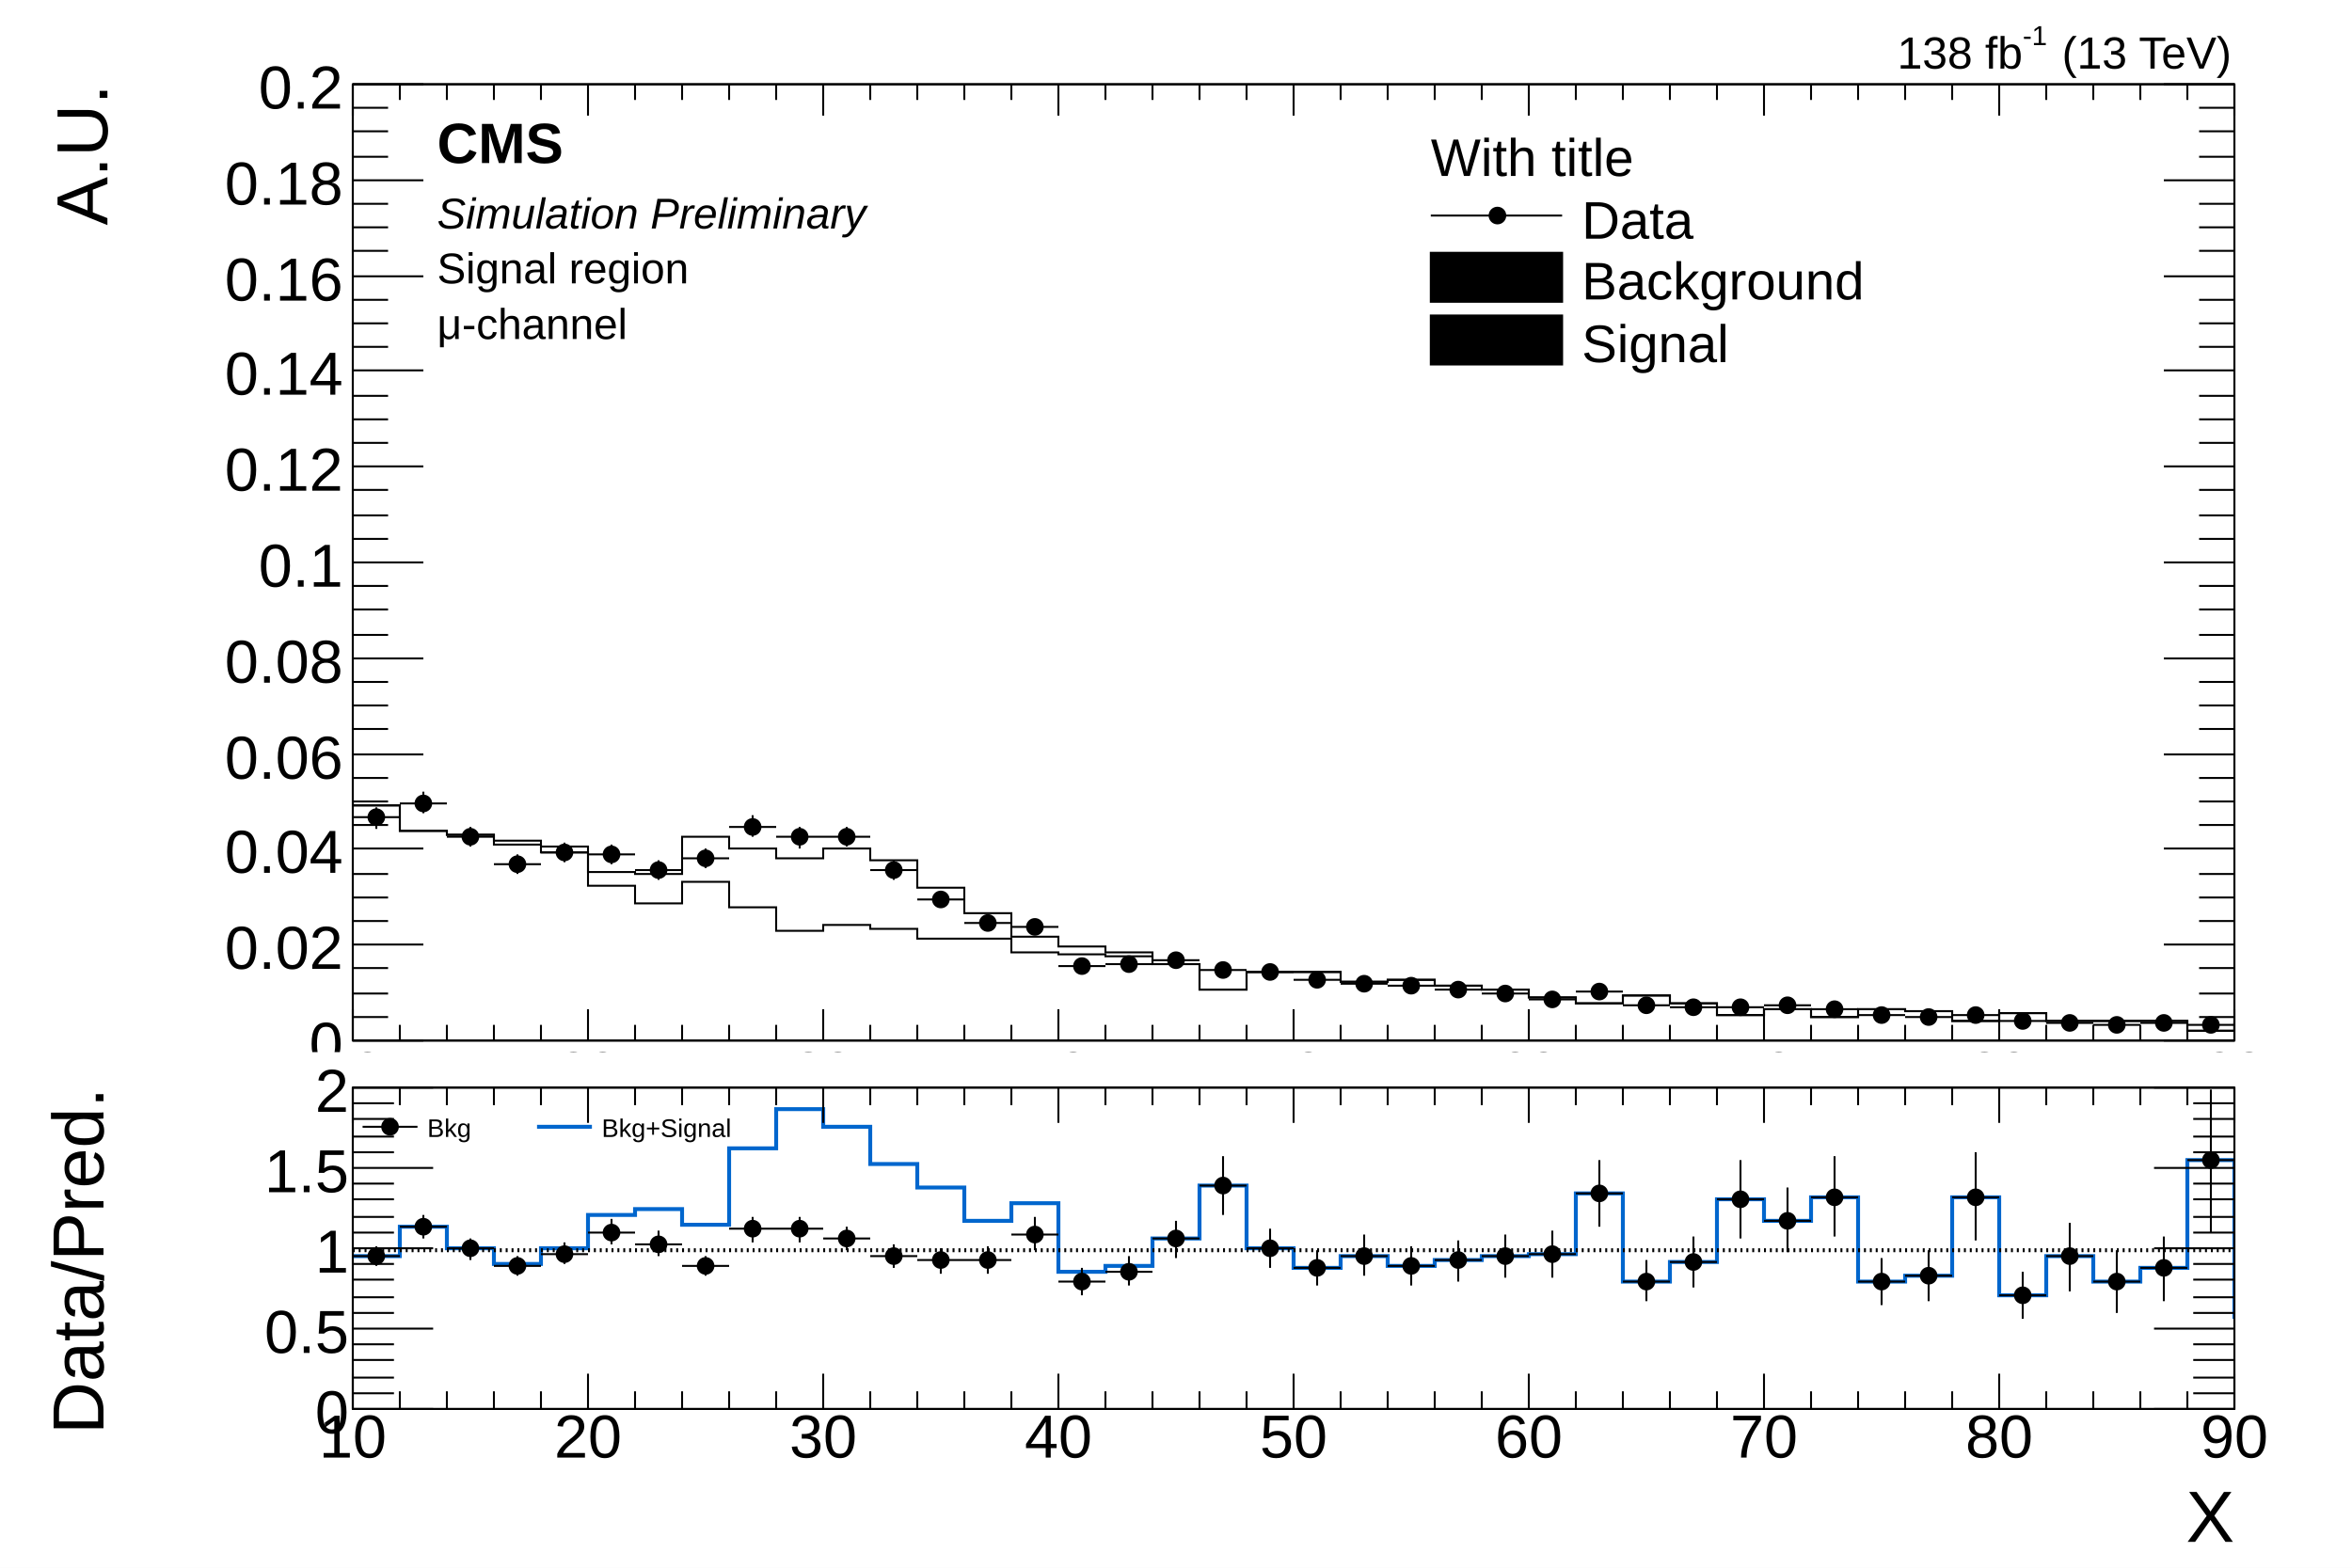
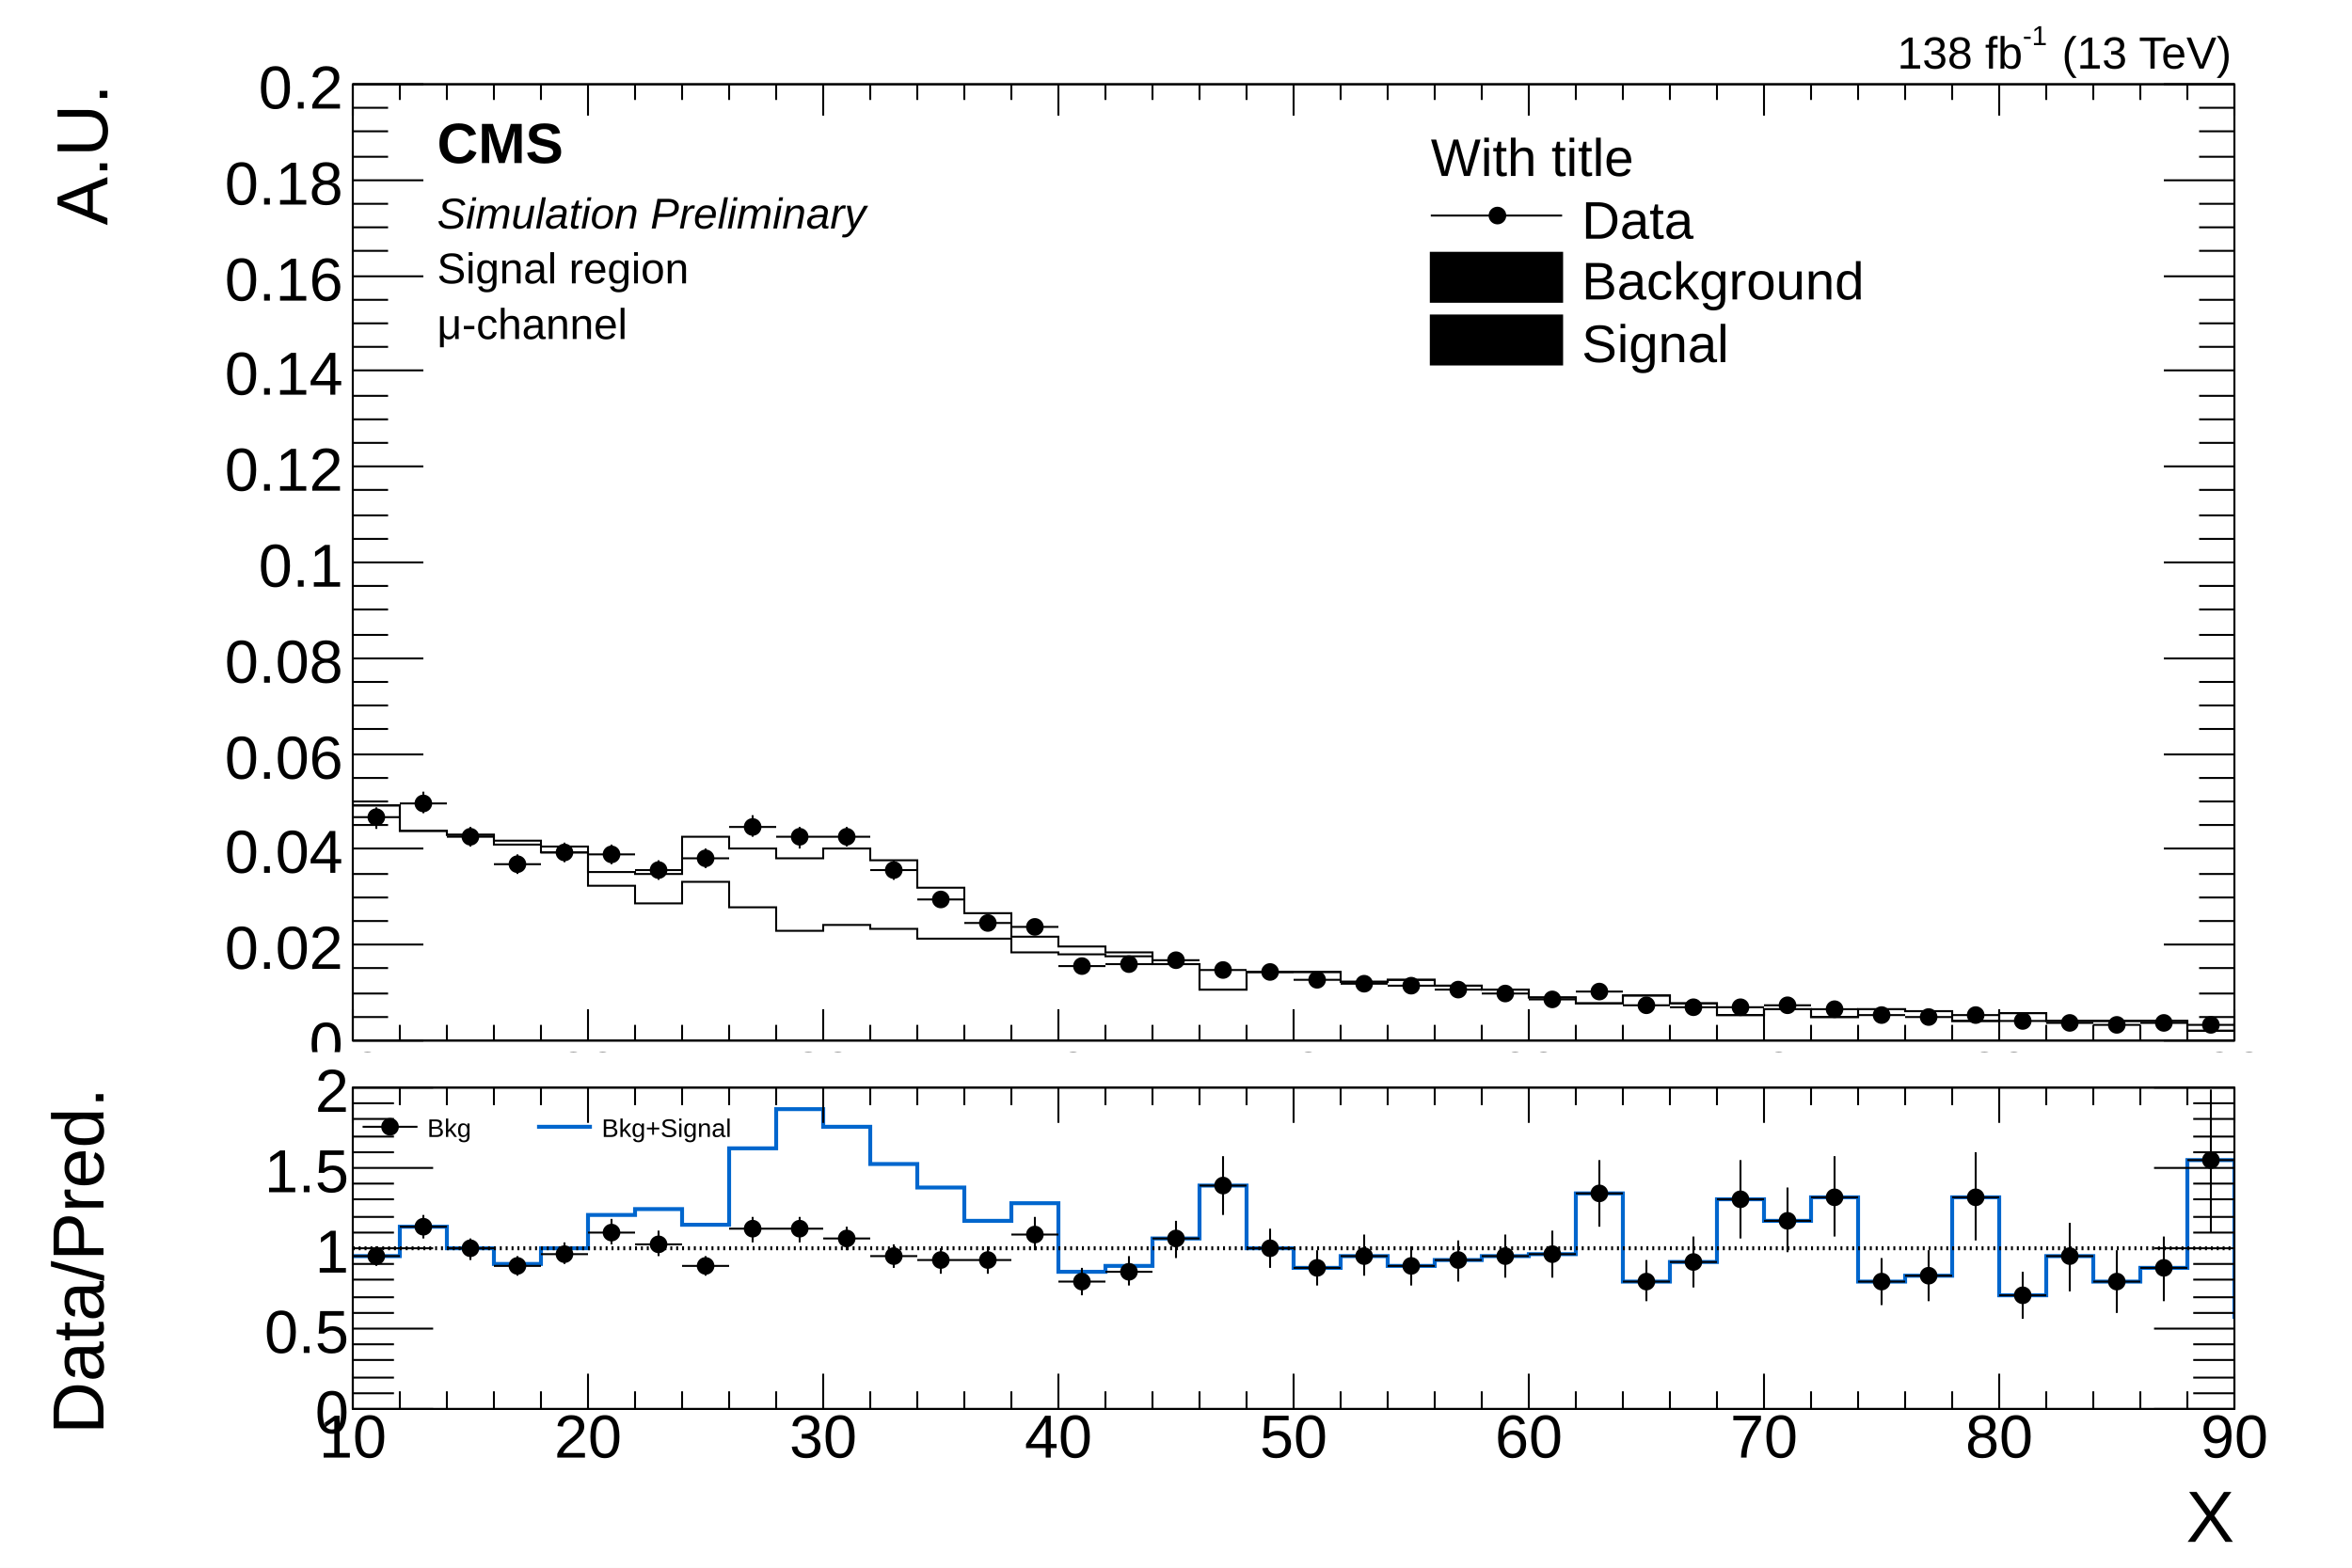
<svg xmlns="http://www.w3.org/2000/svg" viewBox="0 0 1200 800" preserveAspectRatio="none" width="1200" height="800">
  <path d="M0,0H1200V800H0Z" style="fill: white;" />
  <g>
    <svg viewBox="0 0 1200 537" preserveAspectRatio="none" x="0" y="0" width="1200" height="537">
      <path d="M0,0H1200V537H0Z" style="fill: white;" />
      <g>
        <g transform="translate(180,43)">
          <path d="M0,0H960V488H0Z" style="fill: none; stroke: black; stroke-width: 1;" />
          <svg x="0" y="0" overflow="hidden" width="960" height="488" viewBox="0 0 960 488">
            <g>
              <path d="M-120,330h24v4h24v19h24v-3h24v16h24v2h24v13h24v2h24v3h24v3h24v13h24v1h24v-19h24v6h24v5h24v-5h24v6h24v14h24v13h24v12h24v5h24v3h24v6h24v13h24v-9h48v5h24v-1h24v3h24v2h24v4h24v3h24v-4h24v4h24v6h24v-3h24v4h24v-4h24v1h24v5h24v-4h24v4h72v5h24v-4h24v2h24v-2h24v4h24v-3h24" style="stroke-linejoin: miter; stroke: black; stroke-width: 1; fill: none;" />
            </g>
            <g>
              <path d="M-120,330h24v4h24v19h24v-3h24v16h24v2h24v13h24v2h24v5h24v4h24v17h24v9h24v-11h24v13h24v12h24v-3h24v2h24v5h48v7h24v1h24v1h24v4h24v13h24v-9h48v5h24v-1h24v3h24v2h24v4h24v3h24v-4h24v4h24v6h24v-3h24v4h24v-4h24v1h24v5h24v-4h24v4h72v5h24v-4h24v2h24v-2h24v4h24v-3h24" style="stroke-linejoin: miter; stroke: black; stroke-width: 1; fill: none;" />
            </g>
            <g>
              <path d="M-120,325h24M-108,318v13M-96,341h24M-84,335v12M-72,334h24M-60,328v12M-48,352h24M-36,347v11M-24,372h24M-12,366v11M0,374h24M12,369v11M24,367h24M36,361v11M48,384h24M60,379v10M72,398h24M84,393v10M96,392h24M108,387v10M120,393h24M132,388v10M144,401h24M156,396v10M168,395h24M180,390v10M192,379h24M204,373v11M216,384h24M228,379v11M240,384h24M252,379v10M264,401h24M276,396v10M288,416h24M300,412v8M312,428h24M324,424v7M336,430h24M348,426v8M360,450h24M372,447v6M384,449h24M396,446v7M408,447h24M420,444v6M432,452h24M444,449v6M456,453h24M468,450v6M480,457h24M492,454v6M504,459h24M516,456v6M528,460h24M540,458v5M552,462h24M564,459v6M576,464h24M588,461v5M600,467h24M612,465v4M624,463h24M636,460v5M648,470h24M660,468v4M672,471h24M684,469v4M696,471h24M708,469v4M720,470h24M732,467v5M744,472h24M756,470v4M768,475h24M780,474v3M792,476h24M804,474v3M816,475h24M828,473v3M840,478h24M852,476v4M864,479h24M876,477v3M888,480h24M900,479v3M912,479h24M924,477v3M936,480h24M948,479v3M960,483h24M972,482v2M984,480h24M996,479v3M1008,479h24M1020,478v3M1032,482h24M1044,481v2M1056,483h24M1068,482v2" style="stroke: black; stroke-width: 1;" />
              <path d="M-112,325a4,4,0,1,0,8,0a4,4,0,1,0,-8,0zM-88,341a4,4,0,1,0,8,0a4,4,0,1,0,-8,0zM-64,334a4,4,0,1,0,8,0a4,4,0,1,0,-8,0zM-40,352a4,4,0,1,0,8,0a4,4,0,1,0,-8,0zM-16,372a4,4,0,1,0,8,0a4,4,0,1,0,-8,0zM8,374a4,4,0,1,0,8,0a4,4,0,1,0,-8,0zM32,367a4,4,0,1,0,8,0a4,4,0,1,0,-8,0zM56,384a4,4,0,1,0,8,0a4,4,0,1,0,-8,0zM80,398a4,4,0,1,0,8,0a4,4,0,1,0,-8,0zM104,392a4,4,0,1,0,8,0a4,4,0,1,0,-8,0zM128,393a4,4,0,1,0,8,0a4,4,0,1,0,-8,0zM152,401a4,4,0,1,0,8,0a4,4,0,1,0,-8,0zM176,395a4,4,0,1,0,8,0a4,4,0,1,0,-8,0zM200,379a4,4,0,1,0,8,0a4,4,0,1,0,-8,0zM224,384a4,4,0,1,0,8,0a4,4,0,1,0,-8,0zM248,384a4,4,0,1,0,8,0a4,4,0,1,0,-8,0zM272,401a4,4,0,1,0,8,0a4,4,0,1,0,-8,0zM296,416a4,4,0,1,0,8,0a4,4,0,1,0,-8,0zM320,428a4,4,0,1,0,8,0a4,4,0,1,0,-8,0zM344,430a4,4,0,1,0,8,0a4,4,0,1,0,-8,0zM368,450a4,4,0,1,0,8,0a4,4,0,1,0,-8,0zM392,449a4,4,0,1,0,8,0a4,4,0,1,0,-8,0zM416,447a4,4,0,1,0,8,0a4,4,0,1,0,-8,0zM440,452a4,4,0,1,0,8,0a4,4,0,1,0,-8,0zM464,453a4,4,0,1,0,8,0a4,4,0,1,0,-8,0zM488,457a4,4,0,1,0,8,0a4,4,0,1,0,-8,0zM512,459a4,4,0,1,0,8,0a4,4,0,1,0,-8,0zM536,460a4,4,0,1,0,8,0a4,4,0,1,0,-8,0zM560,462a4,4,0,1,0,8,0a4,4,0,1,0,-8,0zM584,464a4,4,0,1,0,8,0a4,4,0,1,0,-8,0zM608,467a4,4,0,1,0,8,0a4,4,0,1,0,-8,0zM632,463a4,4,0,1,0,8,0a4,4,0,1,0,-8,0zM656,470a4,4,0,1,0,8,0a4,4,0,1,0,-8,0zM680,471a4,4,0,1,0,8,0a4,4,0,1,0,-8,0zM704,471a4,4,0,1,0,8,0a4,4,0,1,0,-8,0zM728,470a4,4,0,1,0,8,0a4,4,0,1,0,-8,0zM752,472a4,4,0,1,0,8,0a4,4,0,1,0,-8,0zM776,475a4,4,0,1,0,8,0a4,4,0,1,0,-8,0zM800,476a4,4,0,1,0,8,0a4,4,0,1,0,-8,0zM824,475a4,4,0,1,0,8,0a4,4,0,1,0,-8,0zM848,478a4,4,0,1,0,8,0a4,4,0,1,0,-8,0zM872,479a4,4,0,1,0,8,0a4,4,0,1,0,-8,0zM896,480a4,4,0,1,0,8,0a4,4,0,1,0,-8,0zM920,479a4,4,0,1,0,8,0a4,4,0,1,0,-8,0zM944,480a4,4,0,1,0,8,0a4,4,0,1,0,-8,0zM968,483a4,4,0,1,0,8,0a4,4,0,1,0,-8,0zM992,480a4,4,0,1,0,8,0a4,4,0,1,0,-8,0zM1016,479a4,4,0,1,0,8,0a4,4,0,1,0,-8,0zM1040,482a4,4,0,1,0,8,0a4,4,0,1,0,-8,0zM1064,483a4,4,0,1,0,8,0a4,4,0,1,0,-8,0z" style="stroke: black; fill: black;" />
            </g>
          </svg>
          <g>
            <g transform="translate(0,488)">
              <path d="M0,0h960M0,-488h960M0,-16V0M24,-8V0M48,-8V0M72,-8V0M96,-8V0M120,-16V0M144,-8V0M168,-8V0M192,-8V0M216,-8V0M240,-16V0M264,-8V0M288,-8V0M312,-8V0M336,-8V0M360,-16V0M384,-8V0M408,-8V0M432,-8V0M456,-8V0M480,-16V0M504,-8V0M528,-8V0M552,-8V0M576,-8V0M600,-16V0M624,-8V0M648,-8V0M672,-8V0M696,-8V0M720,-16V0M744,-8V0M768,-8V0M792,-8V0M816,-8V0M840,-16V0M864,-8V0M888,-8V0M912,-8V0M936,-8V0M960,-16V0M0,-472V-488M24,-480V-488M48,-480V-488M72,-480V-488M96,-480V-488M120,-472V-488M144,-480V-488M168,-480V-488M192,-480V-488M216,-480V-488M240,-472V-488M264,-480V-488M288,-480V-488M312,-480V-488M336,-480V-488M360,-472V-488M384,-480V-488M408,-480V-488M432,-480V-488M456,-480V-488M480,-472V-488M504,-480V-488M528,-480V-488M552,-480V-488M576,-480V-488M600,-472V-488M624,-480V-488M648,-480V-488M672,-480V-488M696,-480V-488M720,-472V-488M744,-480V-488M768,-480V-488M792,-480V-488M816,-480V-488M840,-472V-488M864,-480V-488M888,-480V-488M912,-480V-488M936,-480V-488M960,-472V-488" style="stroke: black; stroke-width: 1;" />
              <g font-family="Arial" font-size="27" space="preserve" fill="black" text-anchor="middle">
                <text dy=".8em" transform="translate(0,3)">
         10
        </text>
                <text dy=".8em" transform="translate(120,3)">
         20
        </text>
                <text dy=".8em" transform="translate(240,3)">
         30
        </text>
                <text dy=".8em" transform="translate(360,3)">
         40
        </text>
                <text dy=".8em" transform="translate(480,3)">
         50
        </text>
                <text dy=".8em" transform="translate(600,3)">
         60
        </text>
                <text dy=".8em" transform="translate(720,3)">
         70
        </text>
                <text dy=".8em" transform="translate(840,3)">
         80
        </text>
                <text dy=".8em" transform="translate(960,3)">
         90
        </text>
              </g>
            </g>
            <g>
              <path d="M0,0v488M960,0v488M36,488H0M18,476H0M18,464H0M18,451H0M36,439H0M18,427H0M18,415H0M18,403H0M36,390H0M18,378H0M18,366H0M18,354H0M36,342H0M18,329H0M18,317H0M18,305H0M36,293H0M18,281H0M18,268H0M18,256H0M36,244H0M18,232H0M18,220H0M18,207H0M36,195H0M18,183H0M18,171H0M18,159H0M36,146H0M18,134H0M18,122H0M18,110H0M36,98H0M18,85H0M18,73H0M18,61H0M36,49H0M18,37H0M18,24H0M18,12H0M36,0H0M924,488H960M942,476H960M942,464H960M942,451H960M924,439H960M942,427H960M942,415H960M942,403H960M924,390H960M942,378H960M942,366H960M942,354H960M924,342H960M942,329H960M942,317H960M942,305H960M924,293H960M942,281H960M942,268H960M942,256H960M924,244H960M942,232H960M942,220H960M942,207H960M924,195H960M942,183H960M942,171H960M942,159H960M924,146H960M942,134H960M942,122H960M942,110H960M924,98H960M942,85H960M942,73H960M942,61H960M924,49H960M942,37H960M942,24H960M942,12H960M924,0H960" style="stroke: black; stroke-width: 1;" />
              <g font-family="Arial" font-size="31" space="preserve" fill="black" text-anchor="end">
                <text dy=".4em" transform="translate(-5,488)">
         0
        </text>
                <text dy=".4em" transform="translate(-5,439)">
         0.02
        </text>
                <text dy=".4em" transform="translate(-5,390)">
         0.04
        </text>
                <text dy=".4em" transform="translate(-5,342)">
         0.06
        </text>
                <text dy=".4em" transform="translate(-5,293)">
         0.08
        </text>
                <text dy=".4em" transform="translate(-5,244)">
         0.1
        </text>
                <text dy=".4em" transform="translate(-5,195)">
         0.12
        </text>
                <text dy=".4em" transform="translate(-5,146)">
         0.14
        </text>
                <text dy=".4em" transform="translate(-5,98)">
         0.16
        </text>
                <text dy=".4em" transform="translate(-5,49)">
         0.18
        </text>
                <text dy=".4em" transform="translate(-5)">
         0.2
        </text>
              </g>
              <g font-family="Arial" font-size="37" space="preserve" transform="translate(-140)">
                <text fill="black" text-anchor="end" dy=".4em" transform="rotate(270)">
         A.U.
        </text>
              </g>
            </g>
          </g>
        </g>
        <g font-family="Arial" font-size="23" space="preserve">
          <g transform="translate(968,35)">
            <text fill="black" font-size="23">
       138 fb
      </text>
            <text fill="black" font-size="14" transform="translate(64,-12)">
       -1
      </text>
            <text fill="black" font-size="23" x="84">
       (13 TeV)
      </text>
          </g>
        </g>
        <g font-family="Arial" font-size="29" space="preserve" font-weight="bold">
          <text fill="black" text-anchor="start" dy=".8em" transform="translate(223,60)">
      CMS
     </text>
        </g>
        <g font-family="Arial" font-size="22" space="preserve" font-style="oblique">
          <text fill="black" text-anchor="start" dy=".8em" transform="translate(223,99)">
      Simulation Preliminary
     </text>
        </g>
        <g font-family="Arial" font-size="22" space="preserve">
          <text fill="black" text-anchor="start" dy=".8em" transform="translate(223,127)">
      Signal region
     </text>
        </g>
        <g font-family="Arial" font-size="22" space="preserve">
          <g transform="translate(223,173)">
            <text fill="black" font-size="22">
       μ-channel
      </text>
          </g>
        </g>
        <g transform="translate(720,59)" font-family="Arial" font-size="27" space="preserve">
          <text fill="black" text-anchor="start" dy=".4em" transform="translate(10,20)">
      With title
     </text>
          <path d="M10,51H77" style="stroke: black; stroke-width: 1;" />
          <path d="M40,51a4,4,0,1,0,8,0a4,4,0,1,0,-8,0z" style="stroke: black; fill: black;" />
          <text fill="black" text-anchor="start" dy=".4em" transform="translate(87,52)">
      Data
     </text>
          <path d="M10,70v25h67v-25z" style="stroke: black; stroke-width: 1;" />
          <text fill="black" text-anchor="start" dy=".4em" transform="translate(87,83)">
      Background
     </text>
          <path d="M10,102v25h67v-25z" style="stroke: black; stroke-width: 1;" />
          <text fill="black" text-anchor="start" dy=".4em" transform="translate(87,115)">
      Signal
     </text>
        </g>
      </g>
    </svg>
    <svg viewBox="0 0 1200 263" preserveAspectRatio="none" x="0" y="537" width="1200" height="263">
      <path d="M0,0H1200V263H0Z" style="fill: white;" />
      <g>
        <g transform="translate(180,18)">
          <path d="M0,0H960V164H0Z" style="fill: none; stroke: black; stroke-width: 1;" />
          <svg x="0" y="0" overflow="hidden" width="960" height="164" viewBox="0 0 960 164">
            <g>
              <path d="M-120,79h24v7h24v-16h24v14h24v2h48v-15h24v11h24v8h24v-8h24v-17h24v-3h24v8h24v-39h24v-20h24v9h24v19h24v12h24v17h24v-9h24v35h24v-3h24v-14h24v-27h24v32h24v10h24v-6h24v5h24v-3h24v-2h24v-1h24v-31h24v45h24v-10h24v-32h24v11h24v-12h24v43h24v-3h24v-40h24v50h24v-20h24v13h24v-7h24v-55h24v80h24v-47h24v15h24v-24h24v49h24" style="stroke-linejoin: miter; stroke: #0066cd; stroke-width: 2; fill: none;" />
            </g>
            <g>
              <path d="M-120,79h24M-108,75v9M-96,86h24M-84,81v9M-72,70h24M-60,65v11M-48,84h24M-36,79v10M-24,86h24M-12,81v10M0,86h24M12,81v10M24,71h24M36,65v12M48,82h24M60,77v11M72,91h24M84,86v10M96,85h24M108,79v11M120,74h24M132,67v13M144,80h24M156,73v13M168,91h24M180,86v10M192,72h24M204,66v13M216,72h24M228,66v13M240,77h24M252,71v12M264,86h24M276,80v12M288,88h24M300,82v13M312,88h24M324,81v14M336,75h24M348,66v17M360,99h24M372,92v14M384,94h24M396,86v15M408,77h24M420,68v19M432,50h24M444,35v30M456,82h24M468,72v20M480,92h24M492,83v18M504,86h24M516,75v21M528,91h24M540,81v20M552,88h24M564,78v21M576,86h24M588,75v22M600,85h24M612,73v24M624,54h24M636,37v34M648,99h24M660,88v21M672,89h24M684,76v26M696,57h24M708,37v40M720,68h24M732,51v33M744,56h24M756,35v41M768,99h24M780,87v24M792,96h24M804,83v26M816,56h24M828,33v45M840,106h24M852,94v24M864,86h24M876,69v35M888,99h24M900,83v32M912,92h24M924,76v33M936,37h24M948,1v73M960,117h24M972,104v26M984,70h24M996,44v51M1008,85h24M1020,66v38M1032,61h24M1044,29v63M1056,110h24M1068,95v30" style="stroke: black; stroke-width: 1;" />
              <path d="M-112,79a4,4,0,1,0,8,0a4,4,0,1,0,-8,0zM-88,86a4,4,0,1,0,8,0a4,4,0,1,0,-8,0zM-64,70a4,4,0,1,0,8,0a4,4,0,1,0,-8,0zM-40,84a4,4,0,1,0,8,0a4,4,0,1,0,-8,0zM-16,86a4,4,0,1,0,8,0a4,4,0,1,0,-8,0zM8,86a4,4,0,1,0,8,0a4,4,0,1,0,-8,0zM32,71a4,4,0,1,0,8,0a4,4,0,1,0,-8,0zM56,82a4,4,0,1,0,8,0a4,4,0,1,0,-8,0zM80,91a4,4,0,1,0,8,0a4,4,0,1,0,-8,0zM104,85a4,4,0,1,0,8,0a4,4,0,1,0,-8,0zM128,74a4,4,0,1,0,8,0a4,4,0,1,0,-8,0zM152,80a4,4,0,1,0,8,0a4,4,0,1,0,-8,0zM176,91a4,4,0,1,0,8,0a4,4,0,1,0,-8,0zM200,72a4,4,0,1,0,8,0a4,4,0,1,0,-8,0zM224,72a4,4,0,1,0,8,0a4,4,0,1,0,-8,0zM248,77a4,4,0,1,0,8,0a4,4,0,1,0,-8,0zM272,86a4,4,0,1,0,8,0a4,4,0,1,0,-8,0zM296,88a4,4,0,1,0,8,0a4,4,0,1,0,-8,0zM320,88a4,4,0,1,0,8,0a4,4,0,1,0,-8,0zM344,75a4,4,0,1,0,8,0a4,4,0,1,0,-8,0zM368,99a4,4,0,1,0,8,0a4,4,0,1,0,-8,0zM392,94a4,4,0,1,0,8,0a4,4,0,1,0,-8,0zM416,77a4,4,0,1,0,8,0a4,4,0,1,0,-8,0zM440,50a4,4,0,1,0,8,0a4,4,0,1,0,-8,0zM464,82a4,4,0,1,0,8,0a4,4,0,1,0,-8,0zM488,92a4,4,0,1,0,8,0a4,4,0,1,0,-8,0zM512,86a4,4,0,1,0,8,0a4,4,0,1,0,-8,0zM536,91a4,4,0,1,0,8,0a4,4,0,1,0,-8,0zM560,88a4,4,0,1,0,8,0a4,4,0,1,0,-8,0zM584,86a4,4,0,1,0,8,0a4,4,0,1,0,-8,0zM608,85a4,4,0,1,0,8,0a4,4,0,1,0,-8,0zM632,54a4,4,0,1,0,8,0a4,4,0,1,0,-8,0zM656,99a4,4,0,1,0,8,0a4,4,0,1,0,-8,0zM680,89a4,4,0,1,0,8,0a4,4,0,1,0,-8,0zM704,57a4,4,0,1,0,8,0a4,4,0,1,0,-8,0zM728,68a4,4,0,1,0,8,0a4,4,0,1,0,-8,0zM752,56a4,4,0,1,0,8,0a4,4,0,1,0,-8,0zM776,99a4,4,0,1,0,8,0a4,4,0,1,0,-8,0zM800,96a4,4,0,1,0,8,0a4,4,0,1,0,-8,0zM824,56a4,4,0,1,0,8,0a4,4,0,1,0,-8,0zM848,106a4,4,0,1,0,8,0a4,4,0,1,0,-8,0zM872,86a4,4,0,1,0,8,0a4,4,0,1,0,-8,0zM896,99a4,4,0,1,0,8,0a4,4,0,1,0,-8,0zM920,92a4,4,0,1,0,8,0a4,4,0,1,0,-8,0zM944,37a4,4,0,1,0,8,0a4,4,0,1,0,-8,0zM968,117a4,4,0,1,0,8,0a4,4,0,1,0,-8,0zM992,70a4,4,0,1,0,8,0a4,4,0,1,0,-8,0zM1016,85a4,4,0,1,0,8,0a4,4,0,1,0,-8,0zM1040,61a4,4,0,1,0,8,0a4,4,0,1,0,-8,0zM1064,110a4,4,0,1,0,8,0a4,4,0,1,0,-8,0z" style="stroke: black; fill: black;" />
            </g>
          </svg>
          <g>
            <g transform="translate(0,164)">
              <path d="M0,0h960M0,-164h960M0,-18V0M24,-9V0M48,-9V0M72,-9V0M96,-9V0M120,-18V0M144,-9V0M168,-9V0M192,-9V0M216,-9V0M240,-18V0M264,-9V0M288,-9V0M312,-9V0M336,-9V0M360,-18V0M384,-9V0M408,-9V0M432,-9V0M456,-9V0M480,-18V0M504,-9V0M528,-9V0M552,-9V0M576,-9V0M600,-18V0M624,-9V0M648,-9V0M672,-9V0M696,-9V0M720,-18V0M744,-9V0M768,-9V0M792,-9V0M816,-9V0M840,-18V0M864,-9V0M888,-9V0M912,-9V0M936,-9V0M960,-18V0M0,-146V-164M24,-155V-164M48,-155V-164M72,-155V-164M96,-155V-164M120,-146V-164M144,-155V-164M168,-155V-164M192,-155V-164M216,-155V-164M240,-146V-164M264,-155V-164M288,-155V-164M312,-155V-164M336,-155V-164M360,-146V-164M384,-155V-164M408,-155V-164M432,-155V-164M456,-155V-164M480,-146V-164M504,-155V-164M528,-155V-164M552,-155V-164M576,-155V-164M600,-146V-164M624,-155V-164M648,-155V-164M672,-155V-164M696,-155V-164M720,-146V-164M744,-155V-164M768,-155V-164M792,-155V-164M816,-155V-164M840,-146V-164M864,-155V-164M888,-155V-164M912,-155V-164M936,-155V-164M960,-146V-164" style="stroke: black; stroke-width: 1;" />
              <g font-family="Arial" font-size="31" space="preserve" fill="black" text-anchor="middle">
                <text dy=".8em">
         10
        </text>
                <text dy=".8em" transform="translate(120)">
         20
        </text>
                <text dy=".8em" transform="translate(240)">
         30
        </text>
                <text dy=".8em" transform="translate(360)">
         40
        </text>
                <text dy=".8em" transform="translate(480)">
         50
        </text>
                <text dy=".8em" transform="translate(600)">
         60
        </text>
                <text dy=".8em" transform="translate(720)">
         70
        </text>
                <text dy=".8em" transform="translate(840)">
         80
        </text>
                <text dy=".8em" transform="translate(960)">
         90
        </text>
              </g>
              <g font-family="Arial" font-size="37" space="preserve" transform="translate(960,53)">
                <text fill="black" text-anchor="end" dy=".4em">
         X
        </text>
              </g>
            </g>
            <g>
              <path d="M0,0v164M960,0v164M41,164H0M21,156H0M21,148H0M21,139H0M21,131H0M41,123H0M21,115H0M21,107H0M21,98H0M21,90H0M41,82H0M21,74H0M21,66H0M21,57H0M21,49H0M41,41H0M21,33H0M21,25H0M21,16H0M21,8H0M41,0H0M919,164H960M939,156H960M939,148H960M939,139H960M939,131H960M919,123H960M939,115H960M939,107H960M939,98H960M939,90H960M919,82H960M939,74H960M939,66H960M939,57H960M939,49H960M919,41H960M939,33H960M939,25H960M939,16H960M939,8H960M919,0H960" style="stroke: black; stroke-width: 1;" />
              <g font-family="Arial" font-size="31" space="preserve" fill="black" text-anchor="end">
                <text dy=".4em" transform="translate(-2,164)">
         0
        </text>
                <text dy=".4em" transform="translate(-2,123)">
         0.5
        </text>
                <text dy=".4em" transform="translate(-2,82)">
         1
        </text>
                <text dy=".4em" transform="translate(-2,41)">
         1.5
        </text>
                <text dy=".4em" transform="translate(-2)">
         2
        </text>
              </g>
              <g font-family="Arial" font-size="37" space="preserve" transform="translate(-142)">
                <text fill="black" text-anchor="end" dy=".4em" transform="rotate(270)">
         Data/Pred.
        </text>
              </g>
            </g>
          </g>
        </g>
        <g transform="translate(180,5)" font-family="Arial" font-size="13" space="preserve">
          <path d="M5,33H33" style="stroke: black; stroke-width: 1;" />
          <path d="M15,33a4,4,0,1,0,8,0a4,4,0,1,0,-8,0z" style="stroke: black; fill: black;" />
          <text fill="black" text-anchor="start" dy=".4em" transform="translate(38,33)">
      Bkg
     </text>
          <path d="M94,33H122" style="stroke: #0066cd; stroke-width: 2;" />
          <text fill="black" text-anchor="start" dy=".4em" transform="translate(127,33)">
      Bkg+Signal
     </text>
        </g>
        <g>
-           <path d="M180,101H1140" style="stroke: black; stroke-width: 2; stroke-dasharray: 1,2;" />
+           <path d="M180,100H1140" style="stroke: black; stroke-width: 2; stroke-dasharray: 1,2;" />
        </g>
      </g>
    </svg>
    <g transform="translate(192,40)">
      <path d="M0,0H984V656H0Z" style="fill: none;" />
    </g>
  </g>
</svg>
